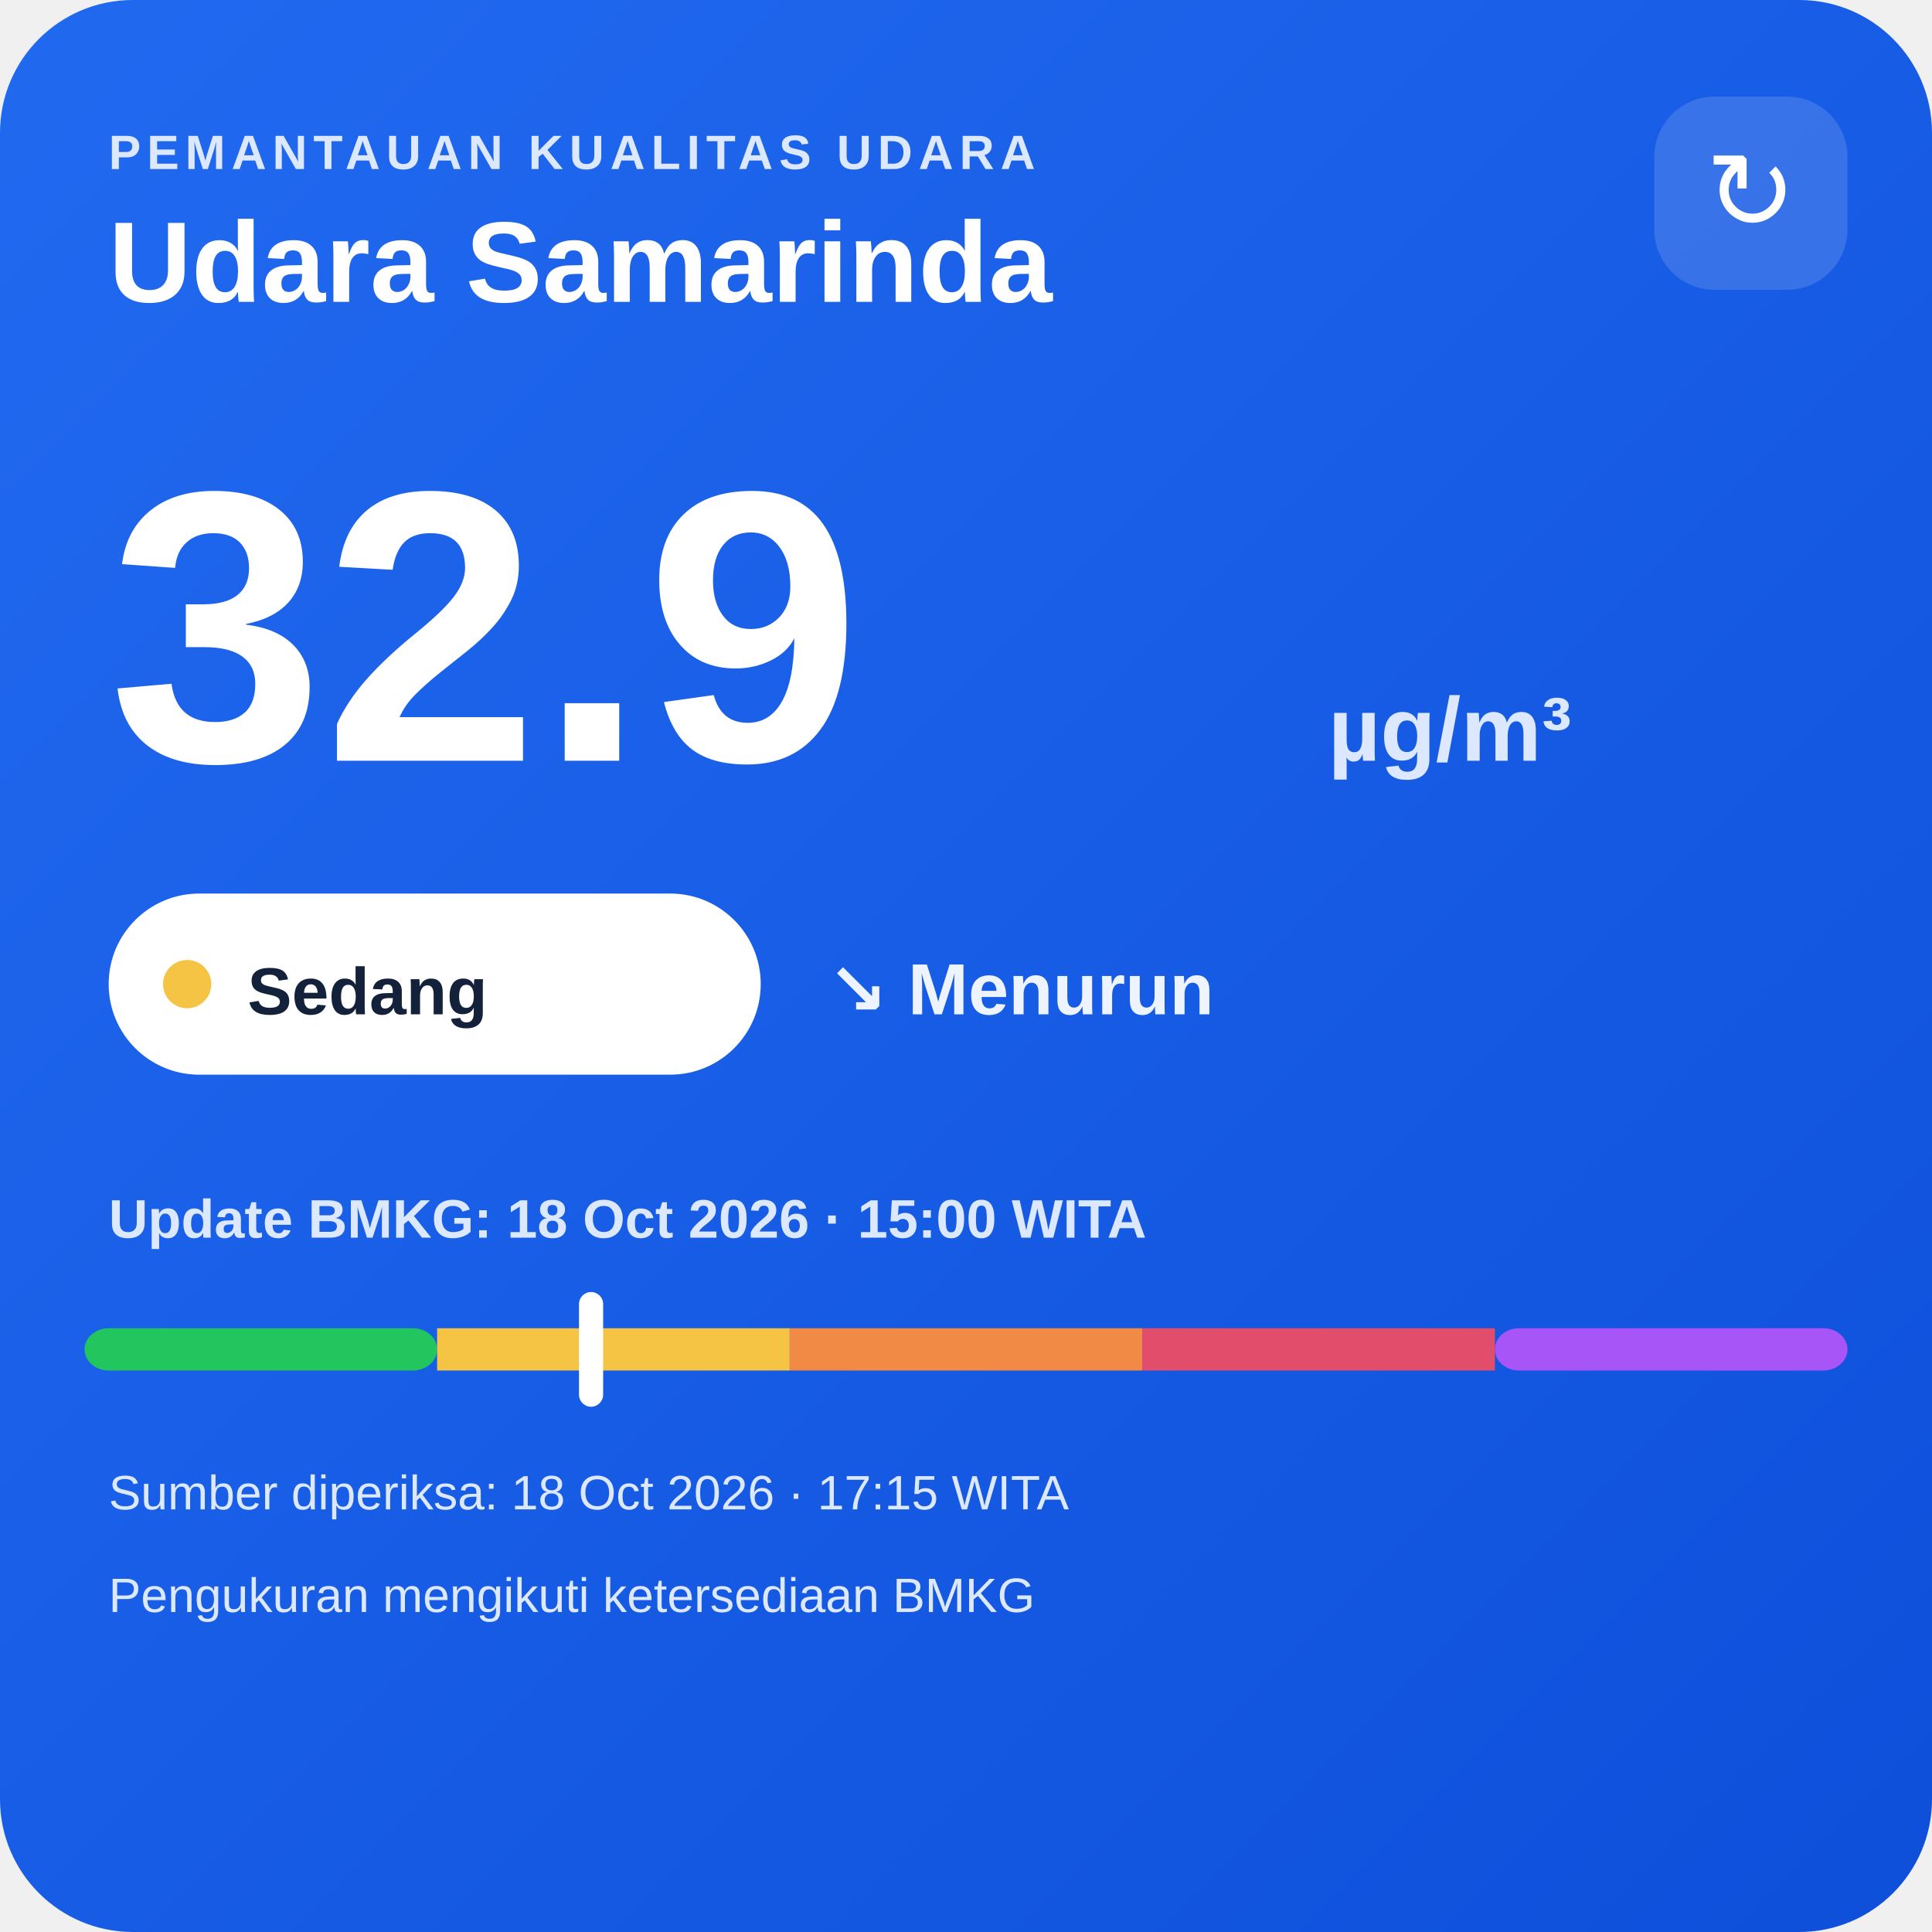
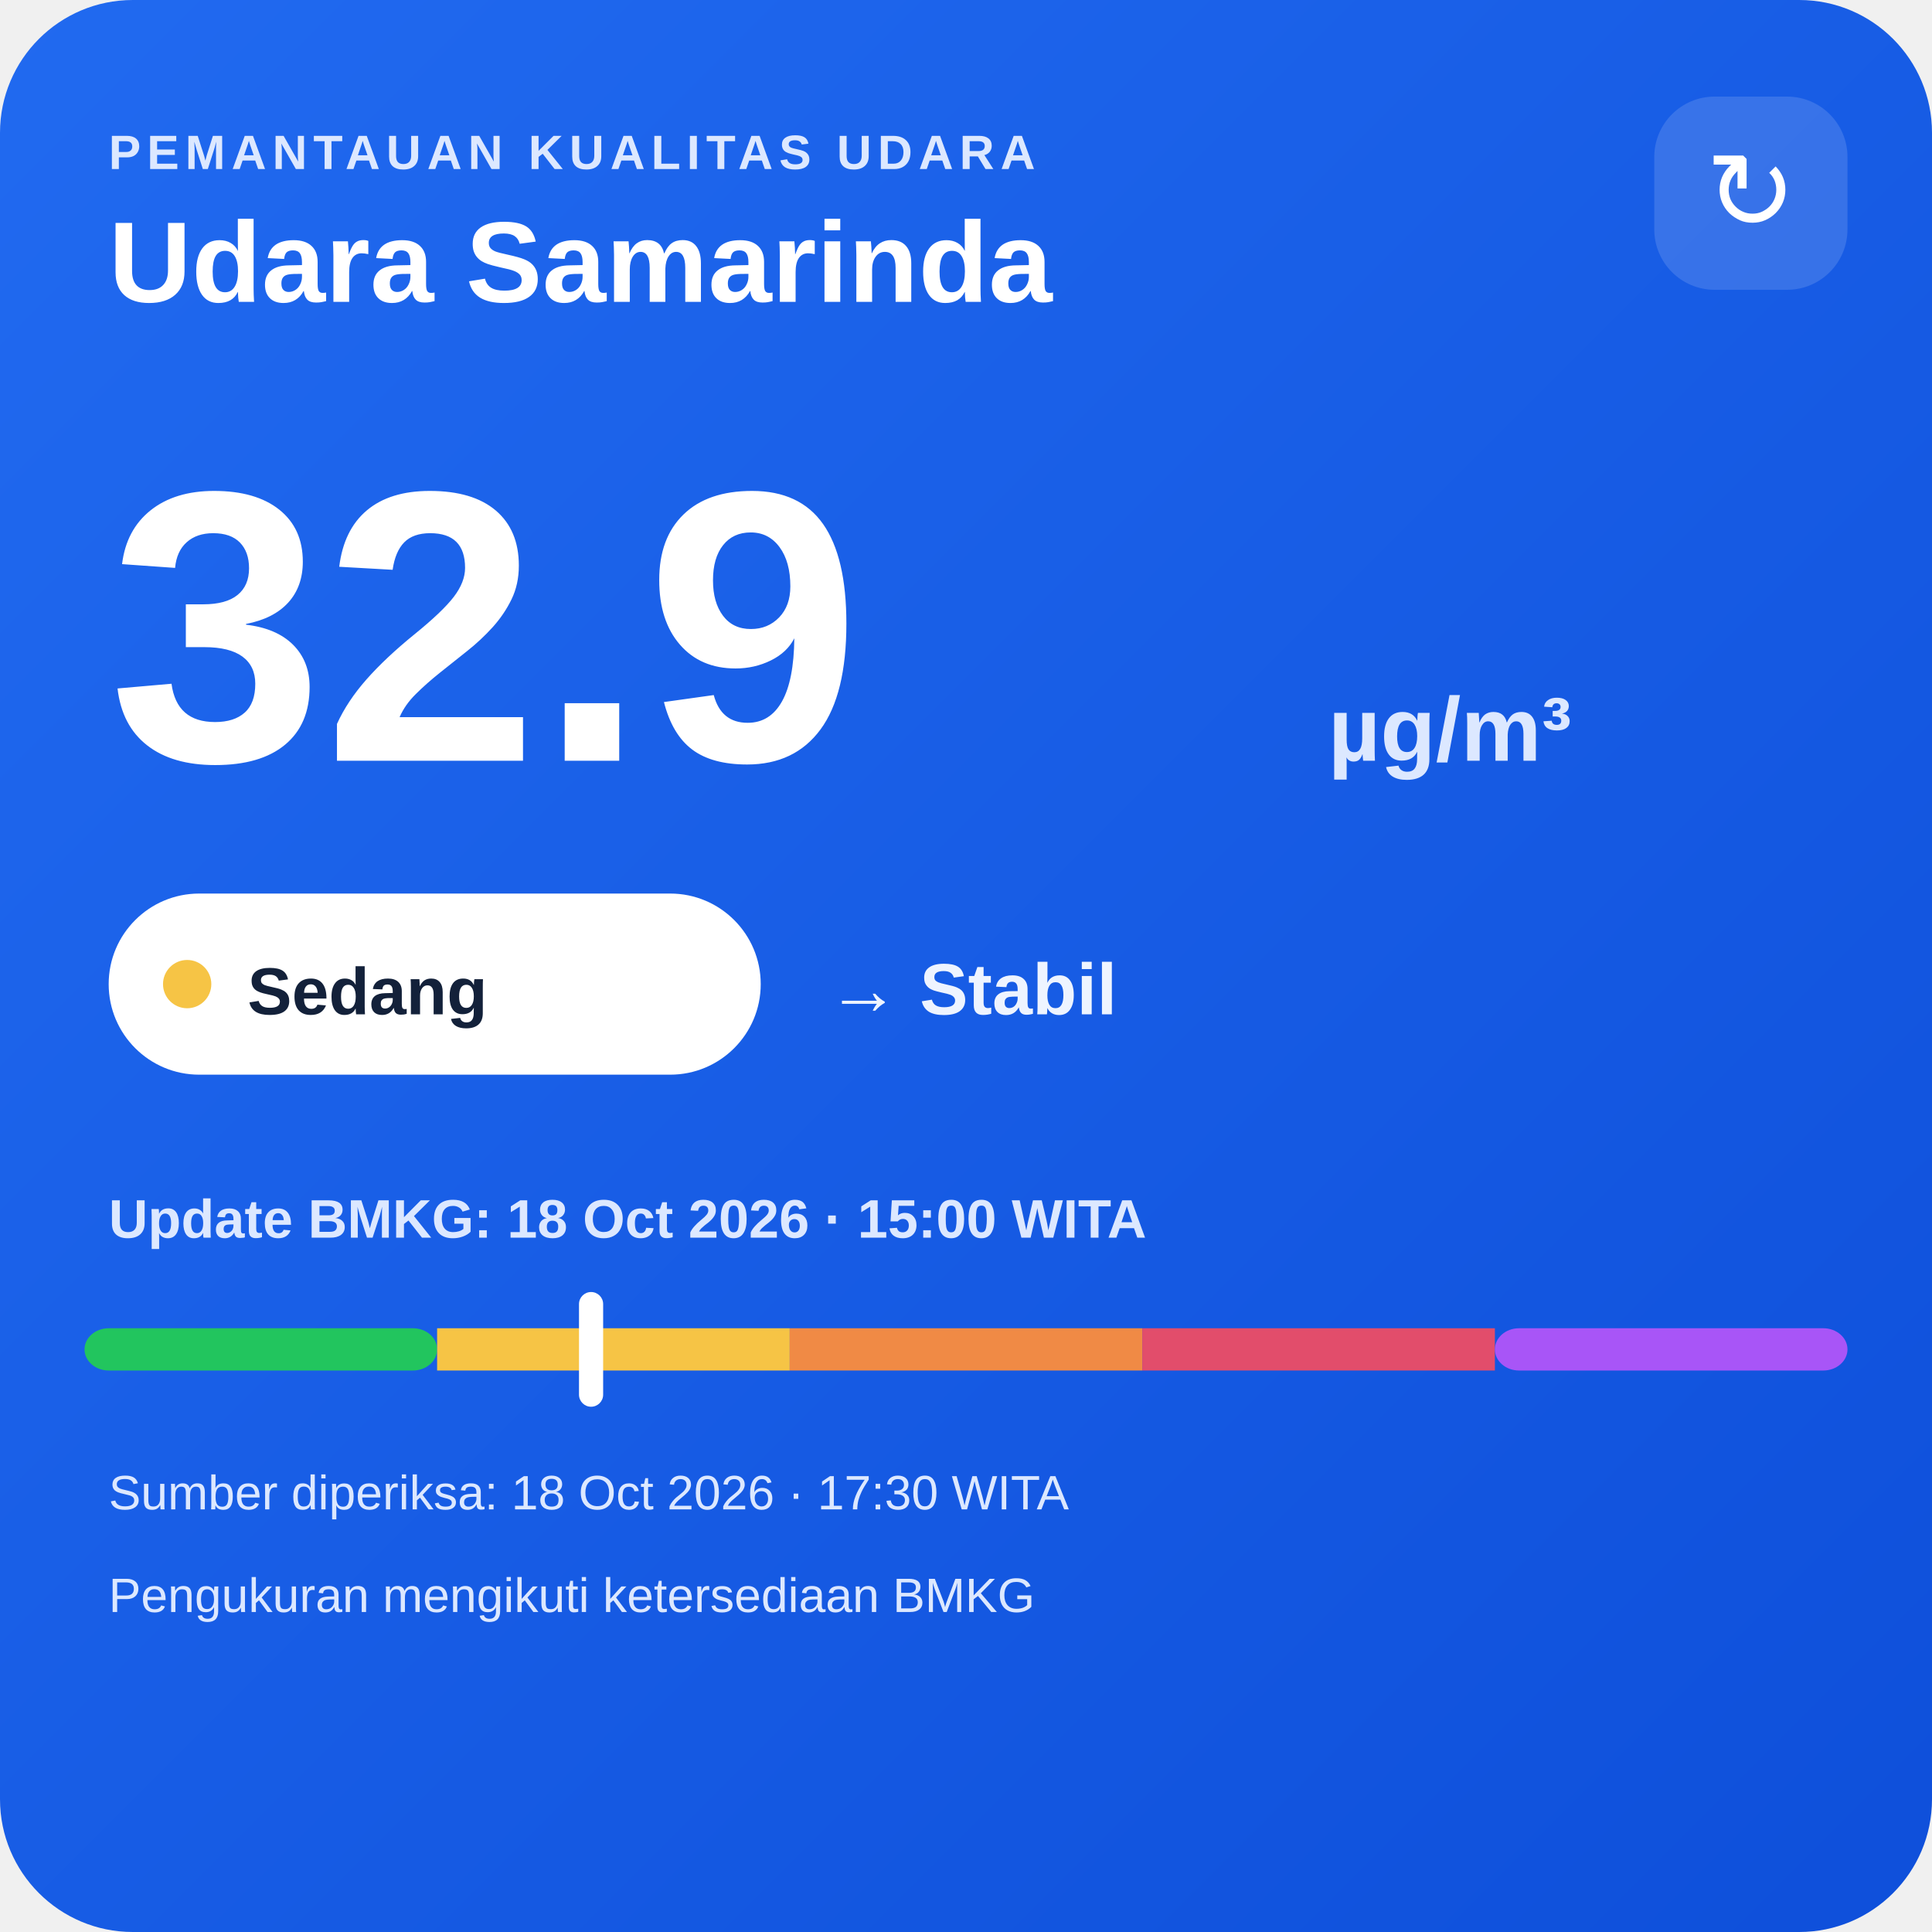
<svg xmlns="http://www.w3.org/2000/svg" width="320" height="320" viewBox="0 0 320 320">
  <defs>
    <linearGradient id="bg" x1="0" y1="0" x2="1" y2="1">
      <stop offset="0" stop-color="#216af0" />
      <stop offset="1" stop-color="#0e4fda" />
    </linearGradient>
  </defs>
  <rect width="320" height="320" rx="22" fill="url(#bg)" />
  <text x="18" y="28" fill="#dce8ff" font-family="Arial,sans-serif" font-size="8" font-weight="700" letter-spacing="1">PEMANTAUAN KUALITAS UDARA</text>
  <text x="18" y="50" fill="#ffffff" font-family="Arial,sans-serif" font-size="19" font-weight="700">Udara Samarinda</text>
  <rect x="274" y="16" width="32" height="32" rx="10" fill="#ffffff" fill-opacity=".14" />
  <text x="290" y="38" text-anchor="middle" fill="#ffffff" font-family="Arial,sans-serif" font-size="18">↻</text>
  <text x="18" y="126" fill="#ffffff" font-family="Arial,sans-serif" font-size="64" font-weight="800">32.9</text>
  <text x="220" y="126" fill="#dce8ff" font-family="Arial,sans-serif" font-size="15" font-weight="700">µg/m³</text>
  <rect x="18" y="148" width="108" height="30" rx="15" fill="#ffffff" />
  <circle cx="31" cy="163" r="4" fill="#f6c445" />
  <text x="41" y="168" fill="#13213a" font-family="Arial,sans-serif" font-size="11" font-weight="700">Sedang</text>
-   <text x="137" y="168" fill="#eef4ff" font-family="Arial,sans-serif" font-size="12" font-weight="700">↘ Menurun</text>
+   <text x="137" y="168" fill="#eef4ff" font-family="Arial,sans-serif" font-size="12" font-weight="700">→ Stabil</text>
  <text x="18" y="205" fill="#dce8ff" font-family="Arial,sans-serif" font-size="9" font-weight="700">Update BMKG: 18 Oct 2026 · 15:00 WITA</text>
  <rect x="14" y="220" width="58.4" height="7" rx="4" fill="#22c55e" />
  <rect x="72.4" y="220" width="58.4" height="7" fill="#f6c445" />
  <rect x="130.8" y="220" width="58.4" height="7" fill="#f08a45" />
  <rect x="189.2" y="220" width="58.4" height="7" fill="#e24d6b" />
  <rect x="247.6" y="220" width="58.4" height="7" rx="4" fill="#a855f7" />
  <rect x="95.9" y="214" width="4" height="19" rx="2" fill="#ffffff" />
-   <text x="18" y="250" fill="#dce8ff" font-family="Arial,sans-serif" font-size="8">Sumber diperiksa: 18 Oct 2026 · 17:15 WITA</text>
+   <text x="18" y="250" fill="#dce8ff" font-family="Arial,sans-serif" font-size="8">Sumber diperiksa: 18 Oct 2026 · 17:30 WITA</text>
  <text x="18" y="267" fill="#dce8ff" font-family="Arial,sans-serif" font-size="8">Pengukuran mengikuti ketersediaan BMKG</text>
</svg>
